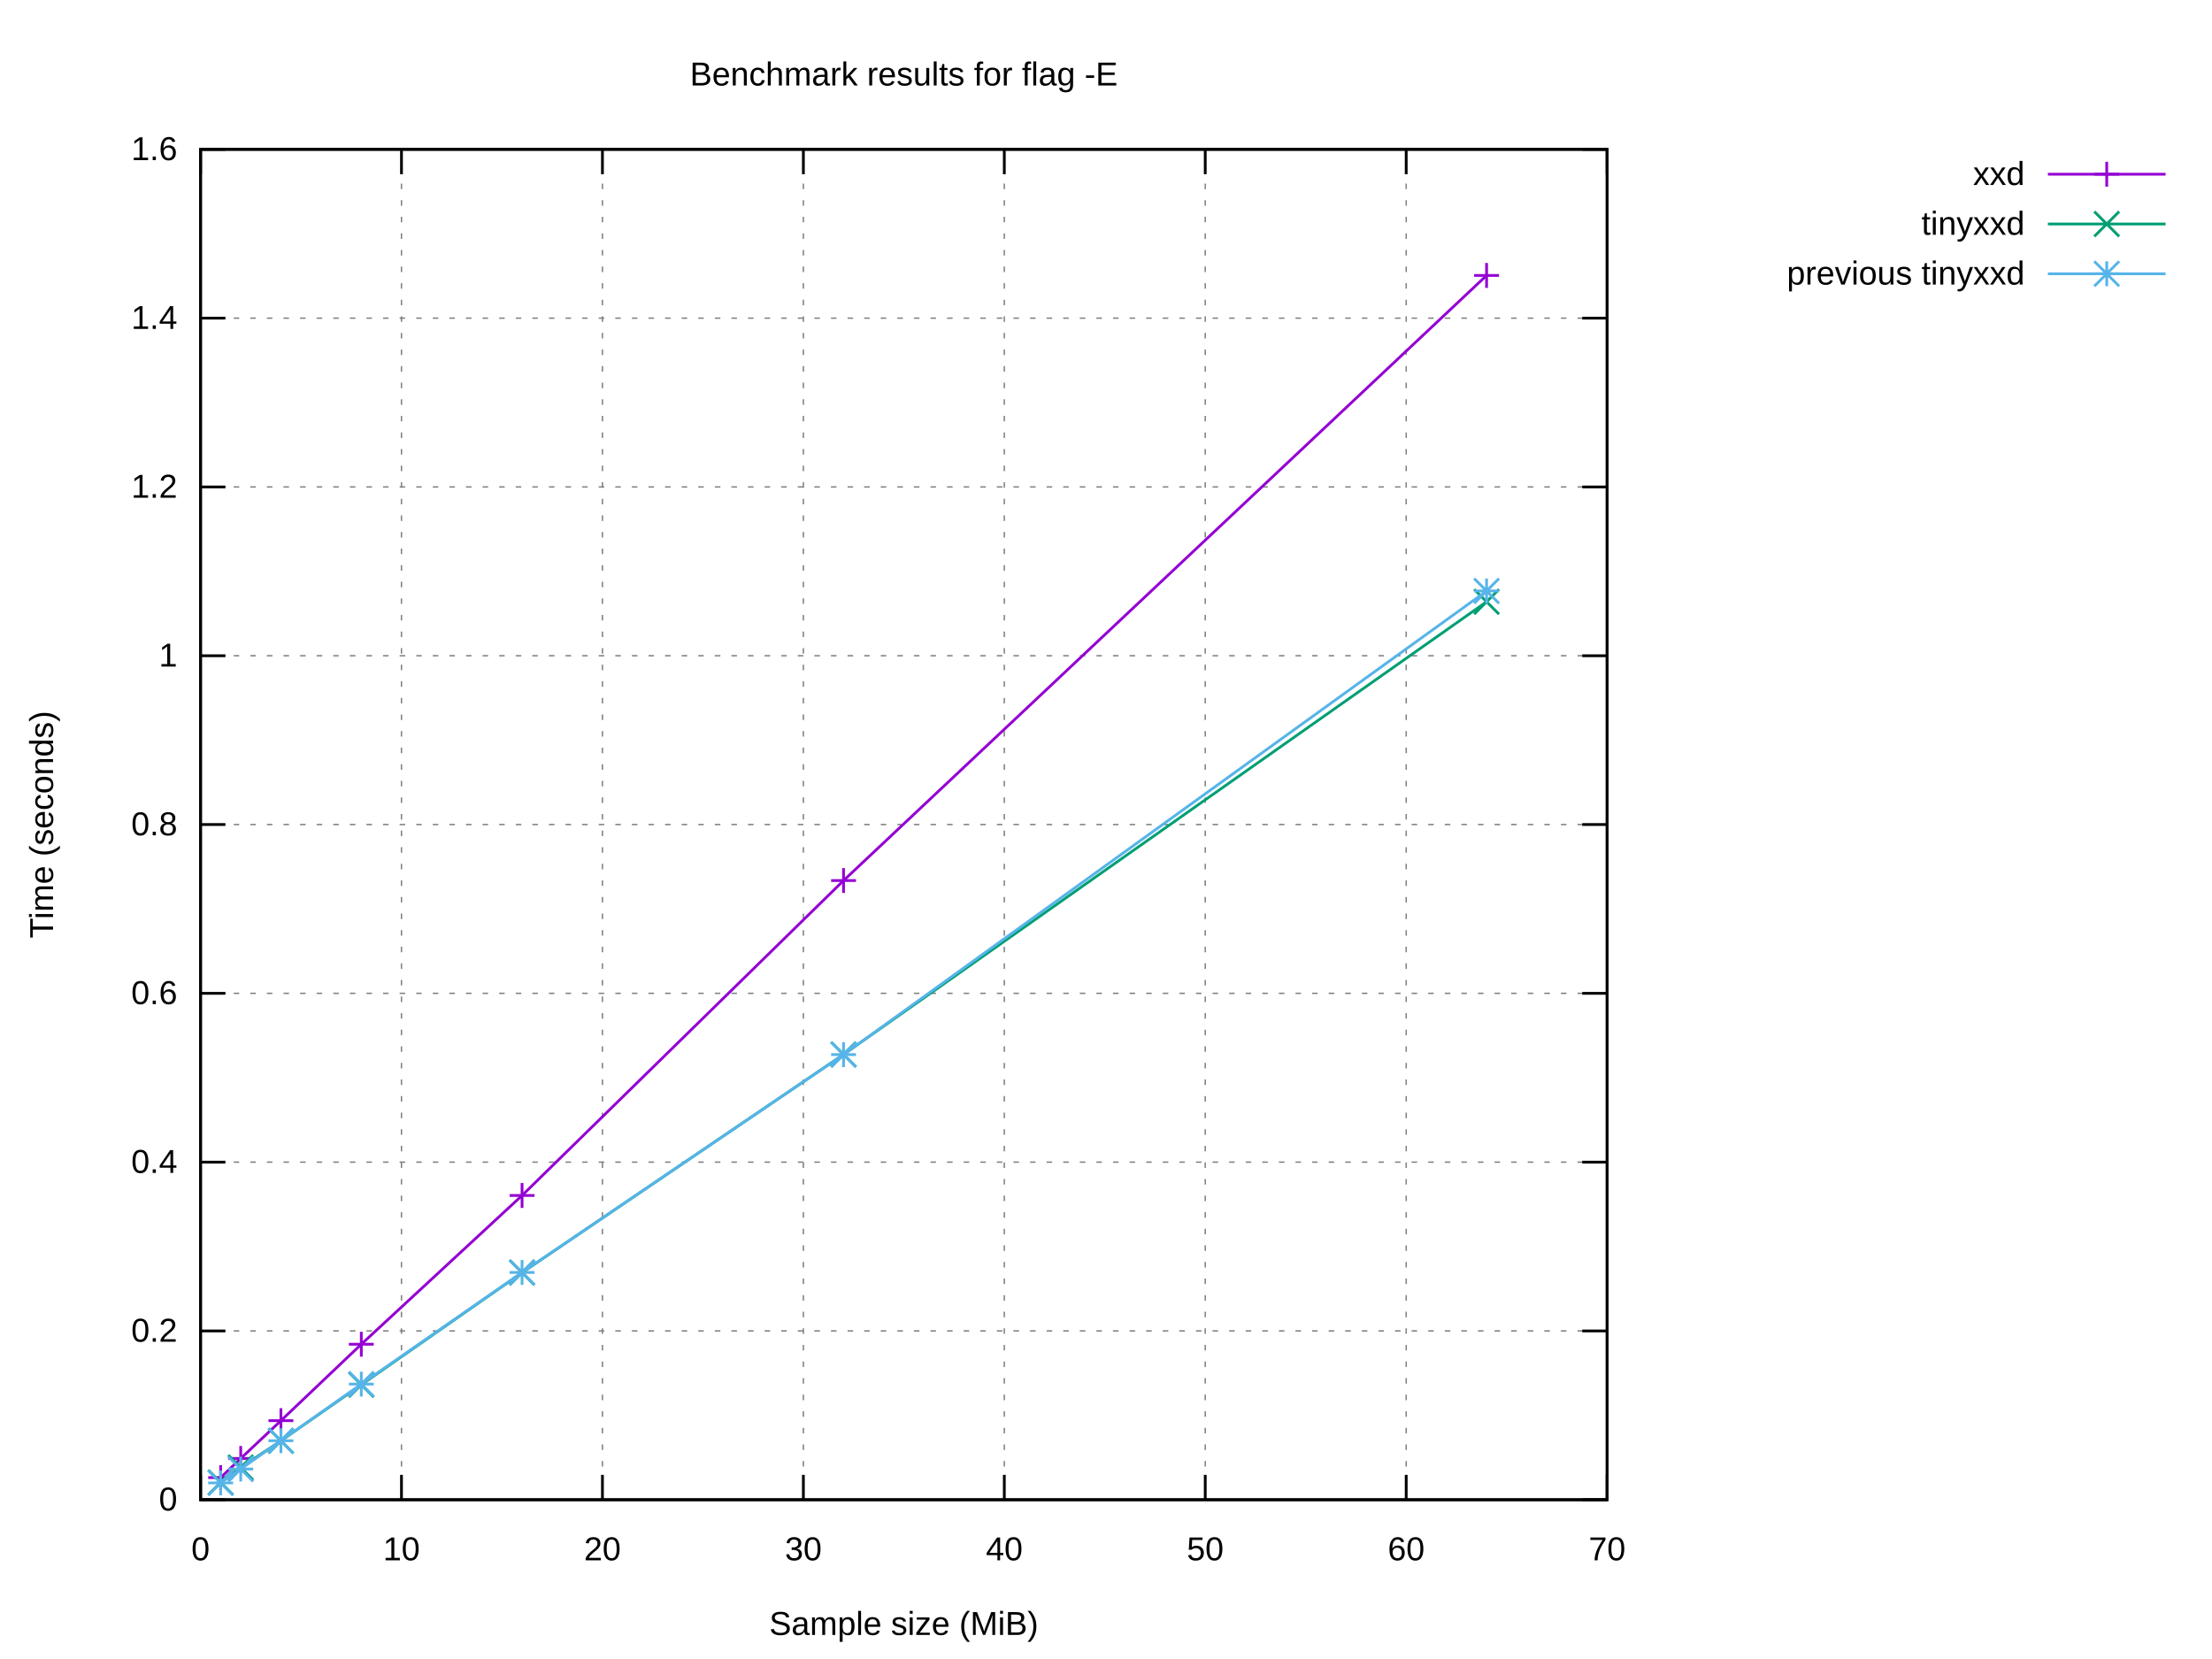
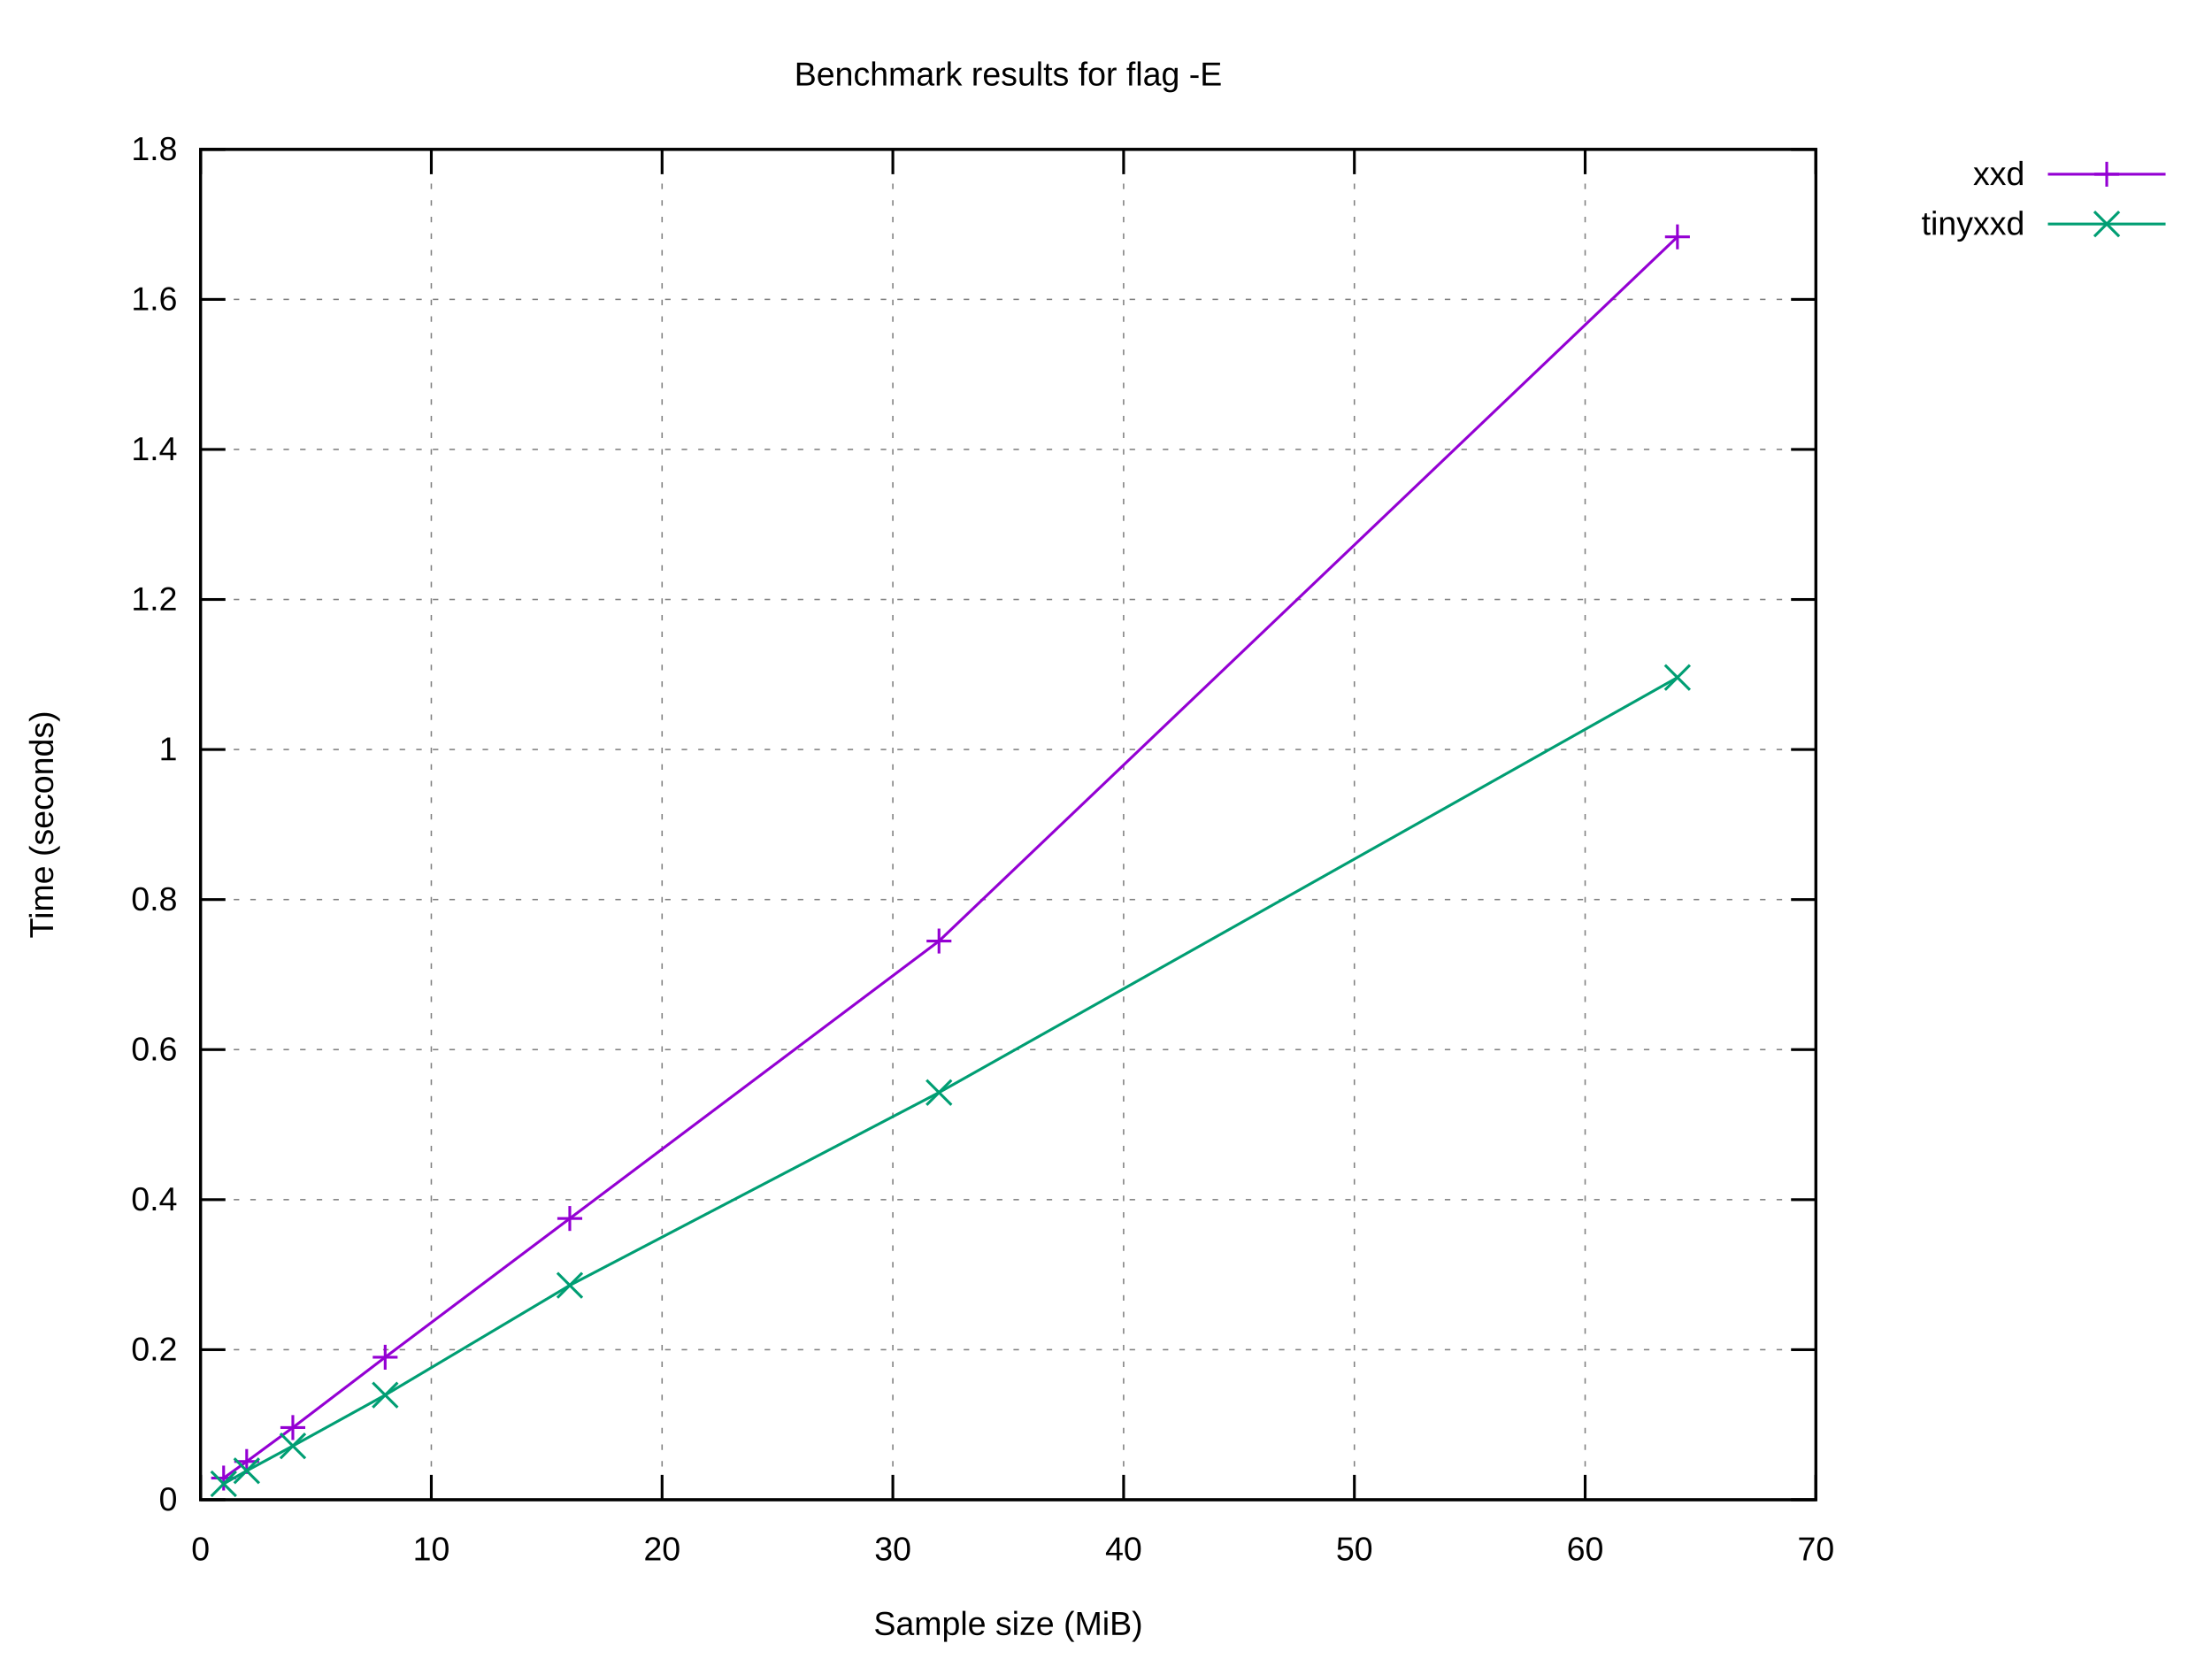
<svg xmlns="http://www.w3.org/2000/svg" xmlns:xlink="http://www.w3.org/1999/xlink" width="800" height="600" viewBox="0 0 800 600">
  <g id="gnuplot_canvas">
    <rect x="0" y="0" width="800" height="600" fill="#ffffff" />
    <defs>
      <circle id="gpDot" r="0.5" stroke-width="0.5" stroke="currentColor" />
      <path id="gpPt0" stroke-width="0.222" stroke="currentColor" d="M-1,0 h2 M0,-1 v2" />
      <path id="gpPt1" stroke-width="0.222" stroke="currentColor" d="M-1,-1 L1,1 M1,-1 L-1,1" />
      <path id="gpPt2" stroke-width="0.222" stroke="currentColor" d="M-1,0 L1,0 M0,-1 L0,1 M-1,-1 L1,1 M-1,1 L1,-1" />
      <rect id="gpPt3" stroke-width="0.222" stroke="currentColor" x="-1" y="-1" width="2" height="2" />
      <rect id="gpPt4" stroke-width="0.222" stroke="currentColor" fill="currentColor" x="-1" y="-1" width="2" height="2" />
      <circle id="gpPt5" stroke-width="0.222" stroke="currentColor" cx="0" cy="0" r="1" />
      <use xlink:href="#gpPt5" id="gpPt6" fill="currentColor" stroke="none" />
      <path id="gpPt7" stroke-width="0.222" stroke="currentColor" d="M0,-1.33 L-1.33,0.67 L1.33,0.67 z" />
      <use xlink:href="#gpPt7" id="gpPt8" fill="currentColor" stroke="none" />
      <use xlink:href="#gpPt7" id="gpPt9" stroke="currentColor" transform="rotate(180)" />
      <use xlink:href="#gpPt9" id="gpPt10" fill="currentColor" stroke="none" />
      <use xlink:href="#gpPt3" id="gpPt11" stroke="currentColor" transform="rotate(45)" />
      <use xlink:href="#gpPt11" id="gpPt12" fill="currentColor" stroke="none" />
      <path id="gpPt13" stroke-width="0.222" stroke="currentColor" d="M0,1.330 L1.265,0.411 L0.782,-1.067 L-0.782,-1.076 L-1.265,0.411 z" />
      <use xlink:href="#gpPt13" id="gpPt14" fill="currentColor" stroke="none" />
      <filter id="textbox" filterUnits="objectBoundingBox" x="0" y="0" height="1" width="1">
        <feFlood flood-color="#FFFFFF" flood-opacity="1" result="bgnd" />
        <feComposite in="SourceGraphic" in2="bgnd" operator="atop" />
      </filter>
      <filter id="greybox" filterUnits="objectBoundingBox" x="0" y="0" height="1" width="1">
        <feFlood flood-color="lightgrey" flood-opacity="1" result="grey" />
        <feComposite in="SourceGraphic" in2="grey" operator="atop" />
      </filter>
    </defs>
    <g fill="none" color="#FFFFFF" stroke="currentColor" stroke-width="1.00" stroke-linecap="butt" stroke-linejoin="miter">
</g>
    <g fill="none" color="black" stroke="currentColor" stroke-width="1.00" stroke-linecap="butt" stroke-linejoin="miter">
</g>
    <g fill="none" color="black" stroke="black" stroke-width="0.50" stroke-linecap="butt" stroke-linejoin="miter">
</g>
    <g fill="none" color="gray" stroke="currentColor" stroke-width="0.50" stroke-linecap="butt" stroke-linejoin="miter">
-       <path stroke="gray" stroke-dasharray="2,4" class="gridline" d="M72.53,542.40 L581.24,542.40  " />
-     </g>
-     <g fill="none" color="gray" stroke="gray" stroke-width="1.00" stroke-linecap="butt" stroke-linejoin="miter">
- </g>
-     <g fill="none" color="black" stroke="currentColor" stroke-width="1.00" stroke-linecap="butt" stroke-linejoin="miter">
-       <path stroke="black" d="M72.53,542.40 L81.53,542.40 M581.24,542.40 L572.24,542.40  " />
+       <path stroke="gray" stroke-dasharray="2,4" class="gridline" d="M72.53,542.40 L656.75,542.40  " />
+     </g>
+     <g fill="none" color="gray" stroke="gray" stroke-width="1.00" stroke-linecap="butt" stroke-linejoin="miter">
+ </g>
+     <g fill="none" color="black" stroke="currentColor" stroke-width="1.00" stroke-linecap="butt" stroke-linejoin="miter">
+       <path stroke="black" d="M72.53,542.40 L81.53,542.40 M656.75,542.40 L647.75,542.40  " />
      <g transform="translate(64.14,546.30)" stroke="none" fill="black" font-family="Arial" font-size="12.00" text-anchor="end">
        <text>
          <tspan font-family="Arial"> 0</tspan>
        </text>
      </g>
    </g>
    <g fill="none" color="black" stroke="currentColor" stroke-width="1.00" stroke-linecap="butt" stroke-linejoin="miter">
</g>
    <g fill="none" color="black" stroke="black" stroke-width="0.50" stroke-linecap="butt" stroke-linejoin="miter">
</g>
    <g fill="none" color="gray" stroke="currentColor" stroke-width="0.50" stroke-linecap="butt" stroke-linejoin="miter">
-       <path stroke="gray" stroke-dasharray="2,4" class="gridline" d="M72.53,481.35 L581.24,481.35  " />
-     </g>
-     <g fill="none" color="gray" stroke="gray" stroke-width="1.00" stroke-linecap="butt" stroke-linejoin="miter">
- </g>
-     <g fill="none" color="black" stroke="currentColor" stroke-width="1.00" stroke-linecap="butt" stroke-linejoin="miter">
-       <path stroke="black" d="M72.53,481.35 L81.53,481.35 M581.24,481.35 L572.24,481.35  " />
-       <g transform="translate(64.14,485.25)" stroke="none" fill="black" font-family="Arial" font-size="12.00" text-anchor="end">
+       <path stroke="gray" stroke-dasharray="2,4" class="gridline" d="M72.53,488.13 L656.75,488.13  " />
+     </g>
+     <g fill="none" color="gray" stroke="gray" stroke-width="1.00" stroke-linecap="butt" stroke-linejoin="miter">
+ </g>
+     <g fill="none" color="black" stroke="currentColor" stroke-width="1.00" stroke-linecap="butt" stroke-linejoin="miter">
+       <path stroke="black" d="M72.53,488.13 L81.53,488.13 M656.75,488.13 L647.75,488.13  " />
+       <g transform="translate(64.14,492.03)" stroke="none" fill="black" font-family="Arial" font-size="12.00" text-anchor="end">
        <text>
          <tspan font-family="Arial"> 0.2</tspan>
        </text>
      </g>
    </g>
    <g fill="none" color="black" stroke="currentColor" stroke-width="1.00" stroke-linecap="butt" stroke-linejoin="miter">
</g>
    <g fill="none" color="black" stroke="black" stroke-width="0.50" stroke-linecap="butt" stroke-linejoin="miter">
</g>
    <g fill="none" color="gray" stroke="currentColor" stroke-width="0.50" stroke-linecap="butt" stroke-linejoin="miter">
-       <path stroke="gray" stroke-dasharray="2,4" class="gridline" d="M72.53,420.30 L581.24,420.30  " />
-     </g>
-     <g fill="none" color="gray" stroke="gray" stroke-width="1.00" stroke-linecap="butt" stroke-linejoin="miter">
- </g>
-     <g fill="none" color="black" stroke="currentColor" stroke-width="1.00" stroke-linecap="butt" stroke-linejoin="miter">
-       <path stroke="black" d="M72.53,420.30 L81.53,420.30 M581.24,420.30 L572.24,420.30  " />
-       <g transform="translate(64.14,424.20)" stroke="none" fill="black" font-family="Arial" font-size="12.00" text-anchor="end">
+       <path stroke="gray" stroke-dasharray="2,4" class="gridline" d="M72.53,433.87 L656.75,433.87  " />
+     </g>
+     <g fill="none" color="gray" stroke="gray" stroke-width="1.00" stroke-linecap="butt" stroke-linejoin="miter">
+ </g>
+     <g fill="none" color="black" stroke="currentColor" stroke-width="1.00" stroke-linecap="butt" stroke-linejoin="miter">
+       <path stroke="black" d="M72.53,433.87 L81.53,433.87 M656.75,433.87 L647.75,433.87  " />
+       <g transform="translate(64.14,437.77)" stroke="none" fill="black" font-family="Arial" font-size="12.00" text-anchor="end">
        <text>
          <tspan font-family="Arial"> 0.4</tspan>
        </text>
      </g>
    </g>
    <g fill="none" color="black" stroke="currentColor" stroke-width="1.00" stroke-linecap="butt" stroke-linejoin="miter">
</g>
    <g fill="none" color="black" stroke="black" stroke-width="0.50" stroke-linecap="butt" stroke-linejoin="miter">
</g>
    <g fill="none" color="gray" stroke="currentColor" stroke-width="0.50" stroke-linecap="butt" stroke-linejoin="miter">
-       <path stroke="gray" stroke-dasharray="2,4" class="gridline" d="M72.53,359.25 L581.24,359.25  " />
-     </g>
-     <g fill="none" color="gray" stroke="gray" stroke-width="1.00" stroke-linecap="butt" stroke-linejoin="miter">
- </g>
-     <g fill="none" color="black" stroke="currentColor" stroke-width="1.00" stroke-linecap="butt" stroke-linejoin="miter">
-       <path stroke="black" d="M72.53,359.25 L81.53,359.25 M581.24,359.25 L572.24,359.25  " />
-       <g transform="translate(64.14,363.15)" stroke="none" fill="black" font-family="Arial" font-size="12.00" text-anchor="end">
+       <path stroke="gray" stroke-dasharray="2,4" class="gridline" d="M72.53,379.60 L656.75,379.60  " />
+     </g>
+     <g fill="none" color="gray" stroke="gray" stroke-width="1.00" stroke-linecap="butt" stroke-linejoin="miter">
+ </g>
+     <g fill="none" color="black" stroke="currentColor" stroke-width="1.00" stroke-linecap="butt" stroke-linejoin="miter">
+       <path stroke="black" d="M72.53,379.60 L81.53,379.60 M656.75,379.60 L647.75,379.60  " />
+       <g transform="translate(64.14,383.50)" stroke="none" fill="black" font-family="Arial" font-size="12.00" text-anchor="end">
        <text>
          <tspan font-family="Arial"> 0.6</tspan>
        </text>
      </g>
    </g>
    <g fill="none" color="black" stroke="currentColor" stroke-width="1.00" stroke-linecap="butt" stroke-linejoin="miter">
</g>
    <g fill="none" color="black" stroke="black" stroke-width="0.50" stroke-linecap="butt" stroke-linejoin="miter">
</g>
    <g fill="none" color="gray" stroke="currentColor" stroke-width="0.50" stroke-linecap="butt" stroke-linejoin="miter">
-       <path stroke="gray" stroke-dasharray="2,4" class="gridline" d="M72.53,298.20 L581.24,298.20  " />
-     </g>
-     <g fill="none" color="gray" stroke="gray" stroke-width="1.00" stroke-linecap="butt" stroke-linejoin="miter">
- </g>
-     <g fill="none" color="black" stroke="currentColor" stroke-width="1.00" stroke-linecap="butt" stroke-linejoin="miter">
-       <path stroke="black" d="M72.53,298.20 L81.53,298.20 M581.24,298.20 L572.24,298.20  " />
-       <g transform="translate(64.14,302.10)" stroke="none" fill="black" font-family="Arial" font-size="12.00" text-anchor="end">
+       <path stroke="gray" stroke-dasharray="2,4" class="gridline" d="M72.53,325.34 L656.75,325.34  " />
+     </g>
+     <g fill="none" color="gray" stroke="gray" stroke-width="1.00" stroke-linecap="butt" stroke-linejoin="miter">
+ </g>
+     <g fill="none" color="black" stroke="currentColor" stroke-width="1.00" stroke-linecap="butt" stroke-linejoin="miter">
+       <path stroke="black" d="M72.53,325.34 L81.53,325.34 M656.75,325.34 L647.75,325.34  " />
+       <g transform="translate(64.14,329.24)" stroke="none" fill="black" font-family="Arial" font-size="12.00" text-anchor="end">
        <text>
          <tspan font-family="Arial"> 0.8</tspan>
        </text>
      </g>
    </g>
    <g fill="none" color="black" stroke="currentColor" stroke-width="1.00" stroke-linecap="butt" stroke-linejoin="miter">
</g>
    <g fill="none" color="black" stroke="black" stroke-width="0.50" stroke-linecap="butt" stroke-linejoin="miter">
</g>
    <g fill="none" color="gray" stroke="currentColor" stroke-width="0.50" stroke-linecap="butt" stroke-linejoin="miter">
-       <path stroke="gray" stroke-dasharray="2,4" class="gridline" d="M72.53,237.16 L581.24,237.16  " />
-     </g>
-     <g fill="none" color="gray" stroke="gray" stroke-width="1.00" stroke-linecap="butt" stroke-linejoin="miter">
- </g>
-     <g fill="none" color="black" stroke="currentColor" stroke-width="1.00" stroke-linecap="butt" stroke-linejoin="miter">
-       <path stroke="black" d="M72.53,237.16 L81.53,237.16 M581.24,237.16 L572.24,237.16  " />
-       <g transform="translate(64.14,241.06)" stroke="none" fill="black" font-family="Arial" font-size="12.00" text-anchor="end">
+       <path stroke="gray" stroke-dasharray="2,4" class="gridline" d="M72.53,271.07 L656.75,271.07  " />
+     </g>
+     <g fill="none" color="gray" stroke="gray" stroke-width="1.00" stroke-linecap="butt" stroke-linejoin="miter">
+ </g>
+     <g fill="none" color="black" stroke="currentColor" stroke-width="1.00" stroke-linecap="butt" stroke-linejoin="miter">
+       <path stroke="black" d="M72.53,271.07 L81.53,271.07 M656.75,271.07 L647.75,271.07  " />
+       <g transform="translate(64.14,274.97)" stroke="none" fill="black" font-family="Arial" font-size="12.00" text-anchor="end">
        <text>
          <tspan font-family="Arial"> 1</tspan>
        </text>
      </g>
    </g>
    <g fill="none" color="black" stroke="currentColor" stroke-width="1.00" stroke-linecap="butt" stroke-linejoin="miter">
</g>
    <g fill="none" color="black" stroke="black" stroke-width="0.50" stroke-linecap="butt" stroke-linejoin="miter">
</g>
    <g fill="none" color="gray" stroke="currentColor" stroke-width="0.50" stroke-linecap="butt" stroke-linejoin="miter">
-       <path stroke="gray" stroke-dasharray="2,4" class="gridline" d="M72.53,176.11 L581.24,176.11  " />
-     </g>
-     <g fill="none" color="gray" stroke="gray" stroke-width="1.00" stroke-linecap="butt" stroke-linejoin="miter">
- </g>
-     <g fill="none" color="black" stroke="currentColor" stroke-width="1.00" stroke-linecap="butt" stroke-linejoin="miter">
-       <path stroke="black" d="M72.53,176.11 L81.53,176.11 M581.24,176.11 L572.24,176.11  " />
-       <g transform="translate(64.14,180.01)" stroke="none" fill="black" font-family="Arial" font-size="12.00" text-anchor="end">
+       <path stroke="gray" stroke-dasharray="2,4" class="gridline" d="M72.53,216.81 L656.75,216.81  " />
+     </g>
+     <g fill="none" color="gray" stroke="gray" stroke-width="1.00" stroke-linecap="butt" stroke-linejoin="miter">
+ </g>
+     <g fill="none" color="black" stroke="currentColor" stroke-width="1.00" stroke-linecap="butt" stroke-linejoin="miter">
+       <path stroke="black" d="M72.53,216.81 L81.53,216.81 M656.75,216.81 L647.75,216.81  " />
+       <g transform="translate(64.14,220.71)" stroke="none" fill="black" font-family="Arial" font-size="12.00" text-anchor="end">
        <text>
          <tspan font-family="Arial"> 1.2</tspan>
        </text>
      </g>
    </g>
    <g fill="none" color="black" stroke="currentColor" stroke-width="1.00" stroke-linecap="butt" stroke-linejoin="miter">
</g>
    <g fill="none" color="black" stroke="black" stroke-width="0.50" stroke-linecap="butt" stroke-linejoin="miter">
</g>
    <g fill="none" color="gray" stroke="currentColor" stroke-width="0.50" stroke-linecap="butt" stroke-linejoin="miter">
-       <path stroke="gray" stroke-dasharray="2,4" class="gridline" d="M72.53,115.06 L581.24,115.06  " />
-     </g>
-     <g fill="none" color="gray" stroke="gray" stroke-width="1.00" stroke-linecap="butt" stroke-linejoin="miter">
- </g>
-     <g fill="none" color="black" stroke="currentColor" stroke-width="1.00" stroke-linecap="butt" stroke-linejoin="miter">
-       <path stroke="black" d="M72.53,115.06 L81.53,115.06 M581.24,115.06 L572.24,115.06  " />
-       <g transform="translate(64.14,118.96)" stroke="none" fill="black" font-family="Arial" font-size="12.00" text-anchor="end">
+       <path stroke="gray" stroke-dasharray="2,4" class="gridline" d="M72.53,162.54 L656.75,162.54  " />
+     </g>
+     <g fill="none" color="gray" stroke="gray" stroke-width="1.00" stroke-linecap="butt" stroke-linejoin="miter">
+ </g>
+     <g fill="none" color="black" stroke="currentColor" stroke-width="1.00" stroke-linecap="butt" stroke-linejoin="miter">
+       <path stroke="black" d="M72.53,162.54 L81.53,162.54 M656.75,162.54 L647.75,162.54  " />
+       <g transform="translate(64.14,166.44)" stroke="none" fill="black" font-family="Arial" font-size="12.00" text-anchor="end">
        <text>
          <tspan font-family="Arial"> 1.4</tspan>
        </text>
      </g>
    </g>
    <g fill="none" color="black" stroke="currentColor" stroke-width="1.00" stroke-linecap="butt" stroke-linejoin="miter">
</g>
    <g fill="none" color="black" stroke="black" stroke-width="0.50" stroke-linecap="butt" stroke-linejoin="miter">
</g>
    <g fill="none" color="gray" stroke="currentColor" stroke-width="0.50" stroke-linecap="butt" stroke-linejoin="miter">
-       <path stroke="gray" stroke-dasharray="2,4" class="gridline" d="M72.53,54.01 L581.24,54.01  " />
-     </g>
-     <g fill="none" color="gray" stroke="gray" stroke-width="1.00" stroke-linecap="butt" stroke-linejoin="miter">
- </g>
-     <g fill="none" color="black" stroke="currentColor" stroke-width="1.00" stroke-linecap="butt" stroke-linejoin="miter">
-       <path stroke="black" d="M72.53,54.01 L81.53,54.01 M581.24,54.01 L572.24,54.01  " />
+       <path stroke="gray" stroke-dasharray="2,4" class="gridline" d="M72.53,108.28 L656.75,108.28  " />
+     </g>
+     <g fill="none" color="gray" stroke="gray" stroke-width="1.00" stroke-linecap="butt" stroke-linejoin="miter">
+ </g>
+     <g fill="none" color="black" stroke="currentColor" stroke-width="1.00" stroke-linecap="butt" stroke-linejoin="miter">
+       <path stroke="black" d="M72.53,108.28 L81.53,108.28 M656.75,108.28 L647.75,108.28  " />
+       <g transform="translate(64.14,112.18)" stroke="none" fill="black" font-family="Arial" font-size="12.00" text-anchor="end">
+         <text>
+           <tspan font-family="Arial"> 1.6</tspan>
+         </text>
+       </g>
+     </g>
+     <g fill="none" color="black" stroke="currentColor" stroke-width="1.00" stroke-linecap="butt" stroke-linejoin="miter">
+ </g>
+     <g fill="none" color="black" stroke="black" stroke-width="0.50" stroke-linecap="butt" stroke-linejoin="miter">
+ </g>
+     <g fill="none" color="gray" stroke="currentColor" stroke-width="0.50" stroke-linecap="butt" stroke-linejoin="miter">
+       <path stroke="gray" stroke-dasharray="2,4" class="gridline" d="M72.53,54.01 L656.75,54.01  " />
+     </g>
+     <g fill="none" color="gray" stroke="gray" stroke-width="1.00" stroke-linecap="butt" stroke-linejoin="miter">
+ </g>
+     <g fill="none" color="black" stroke="currentColor" stroke-width="1.00" stroke-linecap="butt" stroke-linejoin="miter">
+       <path stroke="black" d="M72.53,54.01 L81.53,54.01 M656.75,54.01 L647.75,54.01  " />
      <g transform="translate(64.14,57.91)" stroke="none" fill="black" font-family="Arial" font-size="12.00" text-anchor="end">
        <text>
-           <tspan font-family="Arial"> 1.6</tspan>
+           <tspan font-family="Arial"> 1.8</tspan>
        </text>
      </g>
    </g>
    <g fill="none" color="black" stroke="currentColor" stroke-width="1.00" stroke-linecap="butt" stroke-linejoin="miter">
</g>
    <g fill="none" color="black" stroke="black" stroke-width="0.50" stroke-linecap="butt" stroke-linejoin="miter">
</g>
    <g fill="none" color="gray" stroke="currentColor" stroke-width="0.50" stroke-linecap="butt" stroke-linejoin="miter">
      <path stroke="gray" stroke-dasharray="2,4" class="gridline" d="M72.53,542.40 L72.53,54.01  " />
    </g>
    <g fill="none" color="gray" stroke="gray" stroke-width="1.00" stroke-linecap="butt" stroke-linejoin="miter">
</g>
    <g fill="none" color="black" stroke="currentColor" stroke-width="1.00" stroke-linecap="butt" stroke-linejoin="miter">
      <path stroke="black" d="M72.53,542.40 L72.53,533.40 M72.53,54.01 L72.53,63.01  " />
      <g transform="translate(72.53,564.30)" stroke="none" fill="black" font-family="Arial" font-size="12.00" text-anchor="middle">
        <text>
          <tspan font-family="Arial"> 0</tspan>
        </text>
      </g>
    </g>
    <g fill="none" color="black" stroke="currentColor" stroke-width="1.00" stroke-linecap="butt" stroke-linejoin="miter">
</g>
    <g fill="none" color="black" stroke="black" stroke-width="0.50" stroke-linecap="butt" stroke-linejoin="miter">
</g>
    <g fill="none" color="gray" stroke="currentColor" stroke-width="0.50" stroke-linecap="butt" stroke-linejoin="miter">
-       <path stroke="gray" stroke-dasharray="2,4" class="gridline" d="M145.20,542.40 L145.20,54.01  " />
-     </g>
-     <g fill="none" color="gray" stroke="gray" stroke-width="1.00" stroke-linecap="butt" stroke-linejoin="miter">
- </g>
-     <g fill="none" color="black" stroke="currentColor" stroke-width="1.00" stroke-linecap="butt" stroke-linejoin="miter">
-       <path stroke="black" d="M145.20,542.40 L145.20,533.40 M145.20,54.01 L145.20,63.01  " />
-       <g transform="translate(145.20,564.30)" stroke="none" fill="black" font-family="Arial" font-size="12.00" text-anchor="middle">
+       <path stroke="gray" stroke-dasharray="2,4" class="gridline" d="M155.99,542.40 L155.99,54.01  " />
+     </g>
+     <g fill="none" color="gray" stroke="gray" stroke-width="1.00" stroke-linecap="butt" stroke-linejoin="miter">
+ </g>
+     <g fill="none" color="black" stroke="currentColor" stroke-width="1.00" stroke-linecap="butt" stroke-linejoin="miter">
+       <path stroke="black" d="M155.99,542.40 L155.99,533.40 M155.99,54.01 L155.99,63.01  " />
+       <g transform="translate(155.99,564.30)" stroke="none" fill="black" font-family="Arial" font-size="12.00" text-anchor="middle">
        <text>
          <tspan font-family="Arial"> 10</tspan>
        </text>
      </g>
    </g>
    <g fill="none" color="black" stroke="currentColor" stroke-width="1.00" stroke-linecap="butt" stroke-linejoin="miter">
</g>
    <g fill="none" color="black" stroke="black" stroke-width="0.50" stroke-linecap="butt" stroke-linejoin="miter">
</g>
    <g fill="none" color="gray" stroke="currentColor" stroke-width="0.50" stroke-linecap="butt" stroke-linejoin="miter">
-       <path stroke="gray" stroke-dasharray="2,4" class="gridline" d="M217.88,542.40 L217.88,54.01  " />
-     </g>
-     <g fill="none" color="gray" stroke="gray" stroke-width="1.00" stroke-linecap="butt" stroke-linejoin="miter">
- </g>
-     <g fill="none" color="black" stroke="currentColor" stroke-width="1.00" stroke-linecap="butt" stroke-linejoin="miter">
-       <path stroke="black" d="M217.88,542.40 L217.88,533.40 M217.88,54.01 L217.88,63.01  " />
-       <g transform="translate(217.88,564.30)" stroke="none" fill="black" font-family="Arial" font-size="12.00" text-anchor="middle">
+       <path stroke="gray" stroke-dasharray="2,4" class="gridline" d="M239.45,542.40 L239.45,54.01  " />
+     </g>
+     <g fill="none" color="gray" stroke="gray" stroke-width="1.00" stroke-linecap="butt" stroke-linejoin="miter">
+ </g>
+     <g fill="none" color="black" stroke="currentColor" stroke-width="1.00" stroke-linecap="butt" stroke-linejoin="miter">
+       <path stroke="black" d="M239.45,542.40 L239.45,533.40 M239.45,54.01 L239.45,63.01  " />
+       <g transform="translate(239.45,564.30)" stroke="none" fill="black" font-family="Arial" font-size="12.00" text-anchor="middle">
        <text>
          <tspan font-family="Arial"> 20</tspan>
        </text>
      </g>
    </g>
    <g fill="none" color="black" stroke="currentColor" stroke-width="1.00" stroke-linecap="butt" stroke-linejoin="miter">
</g>
    <g fill="none" color="black" stroke="black" stroke-width="0.50" stroke-linecap="butt" stroke-linejoin="miter">
</g>
    <g fill="none" color="gray" stroke="currentColor" stroke-width="0.50" stroke-linecap="butt" stroke-linejoin="miter">
-       <path stroke="gray" stroke-dasharray="2,4" class="gridline" d="M290.55,542.40 L290.55,54.01  " />
-     </g>
-     <g fill="none" color="gray" stroke="gray" stroke-width="1.00" stroke-linecap="butt" stroke-linejoin="miter">
- </g>
-     <g fill="none" color="black" stroke="currentColor" stroke-width="1.00" stroke-linecap="butt" stroke-linejoin="miter">
-       <path stroke="black" d="M290.55,542.40 L290.55,533.40 M290.55,54.01 L290.55,63.01  " />
-       <g transform="translate(290.55,564.30)" stroke="none" fill="black" font-family="Arial" font-size="12.00" text-anchor="middle">
+       <path stroke="gray" stroke-dasharray="2,4" class="gridline" d="M322.91,542.40 L322.91,54.01  " />
+     </g>
+     <g fill="none" color="gray" stroke="gray" stroke-width="1.00" stroke-linecap="butt" stroke-linejoin="miter">
+ </g>
+     <g fill="none" color="black" stroke="currentColor" stroke-width="1.00" stroke-linecap="butt" stroke-linejoin="miter">
+       <path stroke="black" d="M322.91,542.40 L322.91,533.40 M322.91,54.01 L322.91,63.01  " />
+       <g transform="translate(322.91,564.30)" stroke="none" fill="black" font-family="Arial" font-size="12.00" text-anchor="middle">
        <text>
          <tspan font-family="Arial"> 30</tspan>
        </text>
      </g>
    </g>
    <g fill="none" color="black" stroke="currentColor" stroke-width="1.00" stroke-linecap="butt" stroke-linejoin="miter">
</g>
    <g fill="none" color="black" stroke="black" stroke-width="0.50" stroke-linecap="butt" stroke-linejoin="miter">
</g>
    <g fill="none" color="gray" stroke="currentColor" stroke-width="0.50" stroke-linecap="butt" stroke-linejoin="miter">
-       <path stroke="gray" stroke-dasharray="2,4" class="gridline" d="M363.22,542.40 L363.22,54.01  " />
-     </g>
-     <g fill="none" color="gray" stroke="gray" stroke-width="1.00" stroke-linecap="butt" stroke-linejoin="miter">
- </g>
-     <g fill="none" color="black" stroke="currentColor" stroke-width="1.00" stroke-linecap="butt" stroke-linejoin="miter">
-       <path stroke="black" d="M363.22,542.40 L363.22,533.40 M363.22,54.01 L363.22,63.01  " />
-       <g transform="translate(363.22,564.30)" stroke="none" fill="black" font-family="Arial" font-size="12.00" text-anchor="middle">
+       <path stroke="gray" stroke-dasharray="2,4" class="gridline" d="M406.37,542.40 L406.37,54.01  " />
+     </g>
+     <g fill="none" color="gray" stroke="gray" stroke-width="1.00" stroke-linecap="butt" stroke-linejoin="miter">
+ </g>
+     <g fill="none" color="black" stroke="currentColor" stroke-width="1.00" stroke-linecap="butt" stroke-linejoin="miter">
+       <path stroke="black" d="M406.37,542.40 L406.37,533.40 M406.37,54.01 L406.37,63.01  " />
+       <g transform="translate(406.37,564.30)" stroke="none" fill="black" font-family="Arial" font-size="12.00" text-anchor="middle">
        <text>
          <tspan font-family="Arial"> 40</tspan>
        </text>
      </g>
    </g>
    <g fill="none" color="black" stroke="currentColor" stroke-width="1.00" stroke-linecap="butt" stroke-linejoin="miter">
</g>
    <g fill="none" color="black" stroke="black" stroke-width="0.50" stroke-linecap="butt" stroke-linejoin="miter">
</g>
    <g fill="none" color="gray" stroke="currentColor" stroke-width="0.50" stroke-linecap="butt" stroke-linejoin="miter">
-       <path stroke="gray" stroke-dasharray="2,4" class="gridline" d="M435.89,542.40 L435.89,54.01  " />
-     </g>
-     <g fill="none" color="gray" stroke="gray" stroke-width="1.00" stroke-linecap="butt" stroke-linejoin="miter">
- </g>
-     <g fill="none" color="black" stroke="currentColor" stroke-width="1.00" stroke-linecap="butt" stroke-linejoin="miter">
-       <path stroke="black" d="M435.89,542.40 L435.89,533.40 M435.89,54.01 L435.89,63.01  " />
-       <g transform="translate(435.89,564.30)" stroke="none" fill="black" font-family="Arial" font-size="12.00" text-anchor="middle">
+       <path stroke="gray" stroke-dasharray="2,4" class="gridline" d="M489.83,542.40 L489.83,54.01  " />
+     </g>
+     <g fill="none" color="gray" stroke="gray" stroke-width="1.00" stroke-linecap="butt" stroke-linejoin="miter">
+ </g>
+     <g fill="none" color="black" stroke="currentColor" stroke-width="1.00" stroke-linecap="butt" stroke-linejoin="miter">
+       <path stroke="black" d="M489.83,542.40 L489.83,533.40 M489.83,54.01 L489.83,63.01  " />
+       <g transform="translate(489.83,564.30)" stroke="none" fill="black" font-family="Arial" font-size="12.00" text-anchor="middle">
        <text>
          <tspan font-family="Arial"> 50</tspan>
        </text>
      </g>
    </g>
    <g fill="none" color="black" stroke="currentColor" stroke-width="1.00" stroke-linecap="butt" stroke-linejoin="miter">
</g>
    <g fill="none" color="black" stroke="black" stroke-width="0.50" stroke-linecap="butt" stroke-linejoin="miter">
</g>
    <g fill="none" color="gray" stroke="currentColor" stroke-width="0.50" stroke-linecap="butt" stroke-linejoin="miter">
-       <path stroke="gray" stroke-dasharray="2,4" class="gridline" d="M508.57,542.40 L508.57,54.01  " />
-     </g>
-     <g fill="none" color="gray" stroke="gray" stroke-width="1.00" stroke-linecap="butt" stroke-linejoin="miter">
- </g>
-     <g fill="none" color="black" stroke="currentColor" stroke-width="1.00" stroke-linecap="butt" stroke-linejoin="miter">
-       <path stroke="black" d="M508.57,542.40 L508.57,533.40 M508.57,54.01 L508.57,63.01  " />
-       <g transform="translate(508.57,564.30)" stroke="none" fill="black" font-family="Arial" font-size="12.00" text-anchor="middle">
+       <path stroke="gray" stroke-dasharray="2,4" class="gridline" d="M573.29,542.40 L573.29,54.01  " />
+     </g>
+     <g fill="none" color="gray" stroke="gray" stroke-width="1.00" stroke-linecap="butt" stroke-linejoin="miter">
+ </g>
+     <g fill="none" color="black" stroke="currentColor" stroke-width="1.00" stroke-linecap="butt" stroke-linejoin="miter">
+       <path stroke="black" d="M573.29,542.40 L573.29,533.40 M573.29,54.01 L573.29,63.01  " />
+       <g transform="translate(573.29,564.30)" stroke="none" fill="black" font-family="Arial" font-size="12.00" text-anchor="middle">
        <text>
          <tspan font-family="Arial"> 60</tspan>
        </text>
      </g>
    </g>
    <g fill="none" color="black" stroke="currentColor" stroke-width="1.00" stroke-linecap="butt" stroke-linejoin="miter">
</g>
    <g fill="none" color="black" stroke="black" stroke-width="0.50" stroke-linecap="butt" stroke-linejoin="miter">
</g>
    <g fill="none" color="gray" stroke="currentColor" stroke-width="0.50" stroke-linecap="butt" stroke-linejoin="miter">
-       <path stroke="gray" stroke-dasharray="2,4" class="gridline" d="M581.24,542.40 L581.24,54.01  " />
-     </g>
-     <g fill="none" color="gray" stroke="gray" stroke-width="1.00" stroke-linecap="butt" stroke-linejoin="miter">
- </g>
-     <g fill="none" color="black" stroke="currentColor" stroke-width="1.00" stroke-linecap="butt" stroke-linejoin="miter">
-       <path stroke="black" d="M581.24,542.40 L581.24,533.40 M581.24,54.01 L581.24,63.01  " />
-       <g transform="translate(581.24,564.30)" stroke="none" fill="black" font-family="Arial" font-size="12.00" text-anchor="middle">
+       <path stroke="gray" stroke-dasharray="2,4" class="gridline" d="M656.75,542.40 L656.75,54.01  " />
+     </g>
+     <g fill="none" color="gray" stroke="gray" stroke-width="1.00" stroke-linecap="butt" stroke-linejoin="miter">
+ </g>
+     <g fill="none" color="black" stroke="currentColor" stroke-width="1.00" stroke-linecap="butt" stroke-linejoin="miter">
+       <path stroke="black" d="M656.75,542.40 L656.75,533.40 M656.75,54.01 L656.75,63.01  " />
+       <g transform="translate(656.75,564.30)" stroke="none" fill="black" font-family="Arial" font-size="12.00" text-anchor="middle">
        <text>
          <tspan font-family="Arial"> 70</tspan>
        </text>
      </g>
    </g>
    <g fill="none" color="black" stroke="currentColor" stroke-width="1.00" stroke-linecap="butt" stroke-linejoin="miter">
</g>
    <g fill="none" color="black" stroke="currentColor" stroke-width="1.00" stroke-linecap="butt" stroke-linejoin="miter">
-       <path stroke="black" d="M72.53,54.01 L72.53,542.40 L581.24,542.40 L581.24,54.01 L72.53,54.01 Z  " />
+       <path stroke="black" d="M72.53,54.01 L72.53,542.40 L656.75,542.40 L656.75,54.01 L72.53,54.01 Z  " />
    </g>
    <g fill="none" color="black" stroke="currentColor" stroke-width="1.00" stroke-linecap="butt" stroke-linejoin="miter">
</g>
    <g id="gnuplot_plot_1">
      <g fill="none" color="black" stroke="currentColor" stroke-width="1.00" stroke-linecap="butt" stroke-linejoin="miter">
        <g transform="translate(732.26,66.91)" stroke="none" fill="black" font-family="Arial" font-size="12.00" text-anchor="end">
          <text>
            <tspan font-family="Arial">xxd</tspan>
          </text>
        </g>
      </g>
      <g fill="none" color="black" stroke="currentColor" stroke-width="1.00" stroke-linecap="butt" stroke-linejoin="miter">
-         <path stroke="rgb(148,   0, 211)" d="M740.65,63.01 L783.21,63.01 M537.64,99.62 L305.08,318.46 L188.81,432.36 L130.67,486.16 L101.60,513.80 L87.06,527.47   L79.80,534.39  " />
-         <use xlink:href="#gpPt0" transform="translate(537.64,99.62) scale(4.50)" color="rgb(148,   0, 211)" />
-         <use xlink:href="#gpPt0" transform="translate(305.08,318.46) scale(4.50)" color="rgb(148,   0, 211)" />
-         <use xlink:href="#gpPt0" transform="translate(188.81,432.36) scale(4.50)" color="rgb(148,   0, 211)" />
-         <use xlink:href="#gpPt0" transform="translate(130.67,486.16) scale(4.50)" color="rgb(148,   0, 211)" />
-         <use xlink:href="#gpPt0" transform="translate(101.60,513.80) scale(4.50)" color="rgb(148,   0, 211)" />
-         <use xlink:href="#gpPt0" transform="translate(87.06,527.47) scale(4.50)" color="rgb(148,   0, 211)" />
-         <use xlink:href="#gpPt0" transform="translate(79.80,534.39) scale(4.50)" color="rgb(148,   0, 211)" />
+         <path stroke="rgb(148,   0, 211)" d="M740.65,63.01 L783.21,63.01 M606.67,85.66 L339.60,340.34 L206.07,440.68 L139.30,490.86 L105.91,516.29 L89.22,528.57   L80.88,534.56  " />
+         <use xlink:href="#gpPt0" transform="translate(606.67,85.66) scale(4.50)" color="rgb(148,   0, 211)" />
+         <use xlink:href="#gpPt0" transform="translate(339.60,340.34) scale(4.50)" color="rgb(148,   0, 211)" />
+         <use xlink:href="#gpPt0" transform="translate(206.07,440.68) scale(4.50)" color="rgb(148,   0, 211)" />
+         <use xlink:href="#gpPt0" transform="translate(139.30,490.86) scale(4.50)" color="rgb(148,   0, 211)" />
+         <use xlink:href="#gpPt0" transform="translate(105.91,516.29) scale(4.50)" color="rgb(148,   0, 211)" />
+         <use xlink:href="#gpPt0" transform="translate(89.22,528.57) scale(4.50)" color="rgb(148,   0, 211)" />
+         <use xlink:href="#gpPt0" transform="translate(80.88,534.56) scale(4.50)" color="rgb(148,   0, 211)" />
        <use xlink:href="#gpPt0" transform="translate(761.93,63.01) scale(4.50)" color="rgb(148,   0, 211)" />
      </g>
    </g>
    <g id="gnuplot_plot_2">
      <g fill="none" color="black" stroke="currentColor" stroke-width="1.00" stroke-linecap="butt" stroke-linejoin="miter">
        <g transform="translate(732.26,84.91)" stroke="none" fill="black" font-family="Arial" font-size="12.00" text-anchor="end">
          <text>
            <tspan font-family="Arial">tinyxxd</tspan>
          </text>
        </g>
      </g>
      <g fill="none" color="black" stroke="currentColor" stroke-width="1.00" stroke-linecap="butt" stroke-linejoin="miter">
-         <path stroke="rgb(  0, 158, 115)" d="M740.65,81.01 L783.21,81.01 M537.64,217.63 L305.08,381.36 L188.81,460.26 L130.67,500.81 L101.60,521.09 L87.06,530.75   L79.80,536.15  " />
-         <use xlink:href="#gpPt1" transform="translate(537.64,217.63) scale(4.50)" color="rgb(  0, 158, 115)" />
-         <use xlink:href="#gpPt1" transform="translate(305.08,381.36) scale(4.50)" color="rgb(  0, 158, 115)" />
-         <use xlink:href="#gpPt1" transform="translate(188.81,460.26) scale(4.50)" color="rgb(  0, 158, 115)" />
-         <use xlink:href="#gpPt1" transform="translate(130.67,500.81) scale(4.50)" color="rgb(  0, 158, 115)" />
-         <use xlink:href="#gpPt1" transform="translate(101.60,521.09) scale(4.50)" color="rgb(  0, 158, 115)" />
-         <use xlink:href="#gpPt1" transform="translate(87.06,530.75) scale(4.50)" color="rgb(  0, 158, 115)" />
-         <use xlink:href="#gpPt1" transform="translate(79.80,536.15) scale(4.50)" color="rgb(  0, 158, 115)" />
+         <path stroke="rgb(  0, 158, 115)" d="M740.65,81.01 L783.21,81.01 M606.67,245.02 L339.60,395.12 L206.07,464.85 L139.30,504.54 L105.91,522.94 L89.22,531.93   L80.88,536.64  " />
+         <use xlink:href="#gpPt1" transform="translate(606.67,245.02) scale(4.50)" color="rgb(  0, 158, 115)" />
+         <use xlink:href="#gpPt1" transform="translate(339.60,395.12) scale(4.50)" color="rgb(  0, 158, 115)" />
+         <use xlink:href="#gpPt1" transform="translate(206.07,464.85) scale(4.50)" color="rgb(  0, 158, 115)" />
+         <use xlink:href="#gpPt1" transform="translate(139.30,504.54) scale(4.50)" color="rgb(  0, 158, 115)" />
+         <use xlink:href="#gpPt1" transform="translate(105.91,522.94) scale(4.50)" color="rgb(  0, 158, 115)" />
+         <use xlink:href="#gpPt1" transform="translate(89.22,531.93) scale(4.50)" color="rgb(  0, 158, 115)" />
+         <use xlink:href="#gpPt1" transform="translate(80.88,536.64) scale(4.50)" color="rgb(  0, 158, 115)" />
        <use xlink:href="#gpPt1" transform="translate(761.93,81.01) scale(4.50)" color="rgb(  0, 158, 115)" />
      </g>
    </g>
-     <g id="gnuplot_plot_3">
-       <g fill="none" color="black" stroke="currentColor" stroke-width="1.00" stroke-linecap="butt" stroke-linejoin="miter">
-         <g transform="translate(732.26,102.91)" stroke="none" fill="black" font-family="Arial" font-size="12.00" text-anchor="end">
-           <text>
-             <tspan font-family="Arial">previous tinyxxd</tspan>
-           </text>
-         </g>
-       </g>
-       <g fill="none" color="black" stroke="currentColor" stroke-width="1.00" stroke-linecap="butt" stroke-linejoin="miter">
-         <path stroke="rgb( 86, 180, 233)" d="M740.65,99.01 L783.21,99.01 M537.64,213.73 L305.08,381.41 L188.81,460.19 L130.67,500.58 L101.60,521.05 L87.06,531.30   L79.80,536.32  " />
-         <use xlink:href="#gpPt2" transform="translate(537.64,213.73) scale(4.50)" color="rgb( 86, 180, 233)" />
-         <use xlink:href="#gpPt2" transform="translate(305.08,381.41) scale(4.50)" color="rgb( 86, 180, 233)" />
-         <use xlink:href="#gpPt2" transform="translate(188.81,460.19) scale(4.50)" color="rgb( 86, 180, 233)" />
-         <use xlink:href="#gpPt2" transform="translate(130.67,500.58) scale(4.50)" color="rgb( 86, 180, 233)" />
-         <use xlink:href="#gpPt2" transform="translate(101.60,521.05) scale(4.50)" color="rgb( 86, 180, 233)" />
-         <use xlink:href="#gpPt2" transform="translate(87.06,531.30) scale(4.50)" color="rgb( 86, 180, 233)" />
-         <use xlink:href="#gpPt2" transform="translate(79.80,536.32) scale(4.50)" color="rgb( 86, 180, 233)" />
-         <use xlink:href="#gpPt2" transform="translate(761.93,99.01) scale(4.50)" color="rgb( 86, 180, 233)" />
-       </g>
-     </g>
-     <g fill="none" color="#FFFFFF" stroke="rgb( 86, 180, 233)" stroke-width="2.00" stroke-linecap="butt" stroke-linejoin="miter">
+     <g fill="none" color="#FFFFFF" stroke="rgb(  0, 158, 115)" stroke-width="2.00" stroke-linecap="butt" stroke-linejoin="miter">
</g>
    <g fill="none" color="black" stroke="currentColor" stroke-width="2.00" stroke-linecap="butt" stroke-linejoin="miter">
</g>
    <g fill="none" color="black" stroke="black" stroke-width="1.00" stroke-linecap="butt" stroke-linejoin="miter">
</g>
    <g fill="none" color="black" stroke="currentColor" stroke-width="1.00" stroke-linecap="butt" stroke-linejoin="miter">
-       <path stroke="black" d="M72.53,54.01 L72.53,542.40 L581.24,542.40 L581.24,54.01 L72.53,54.01 Z  " />
+       <path stroke="black" d="M72.53,54.01 L72.53,542.40 L656.75,542.40 L656.75,54.01 L72.53,54.01 Z  " />
      <g transform="translate(19.18,298.21) rotate(270.00)" stroke="none" fill="black" font-family="Arial" font-size="12.00" text-anchor="middle">
        <text>
          <tspan font-family="Arial">Time (seconds)</tspan>
        </text>
      </g>
    </g>
    <g fill="none" color="black" stroke="currentColor" stroke-width="1.00" stroke-linecap="butt" stroke-linejoin="miter">
-       <g transform="translate(326.88,591.30)" stroke="none" fill="black" font-family="Arial" font-size="12.00" text-anchor="middle">
+       <g transform="translate(364.64,591.30)" stroke="none" fill="black" font-family="Arial" font-size="12.00" text-anchor="middle">
        <text>
          <tspan font-family="Arial">Sample size (MiB)</tspan>
        </text>
      </g>
    </g>
    <g fill="none" color="black" stroke="currentColor" stroke-width="1.00" stroke-linecap="butt" stroke-linejoin="miter">
</g>
    <g fill="none" color="black" stroke="currentColor" stroke-width="1.00" stroke-linecap="butt" stroke-linejoin="miter">
-       <g transform="translate(326.88,30.91)" stroke="none" fill="black" font-family="Arial" font-size="12.00" text-anchor="middle">
+       <g transform="translate(364.64,30.91)" stroke="none" fill="black" font-family="Arial" font-size="12.00" text-anchor="middle">
        <text>
          <tspan font-family="Arial">Benchmark results for flag -E</tspan>
        </text>
      </g>
    </g>
    <g fill="none" color="black" stroke="currentColor" stroke-width="1.00" stroke-linecap="butt" stroke-linejoin="miter">
</g>
  </g>
</svg>
